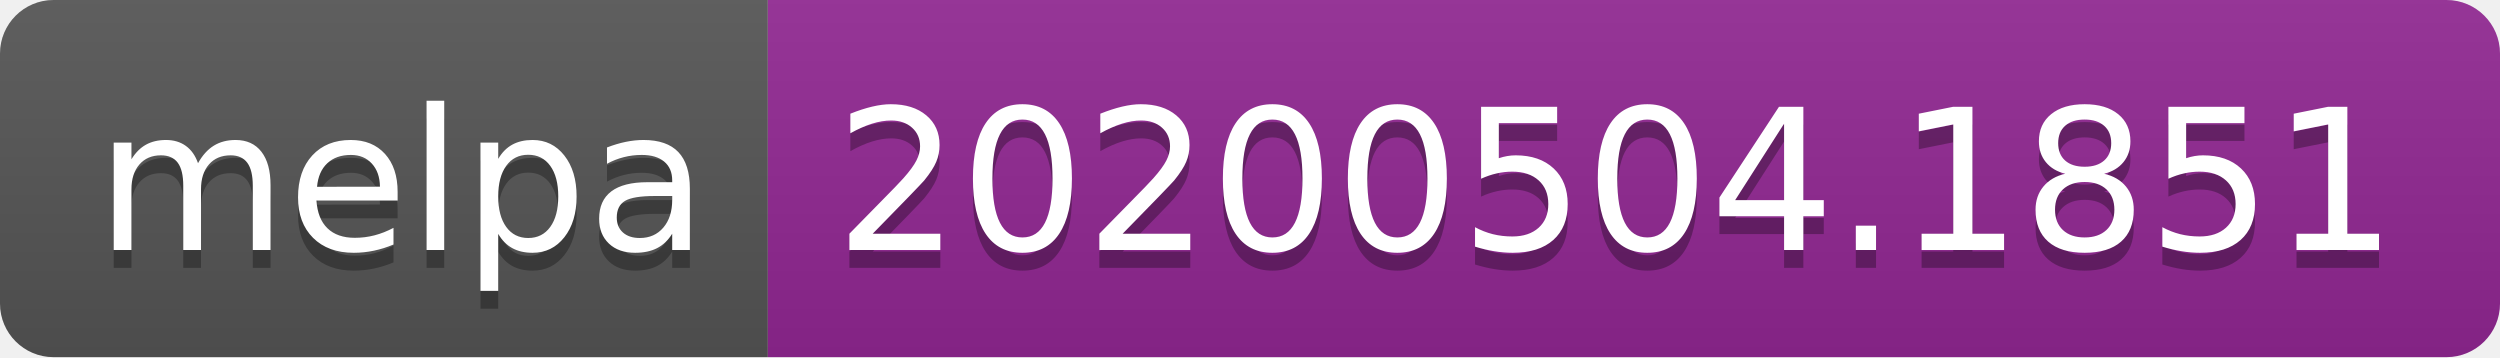
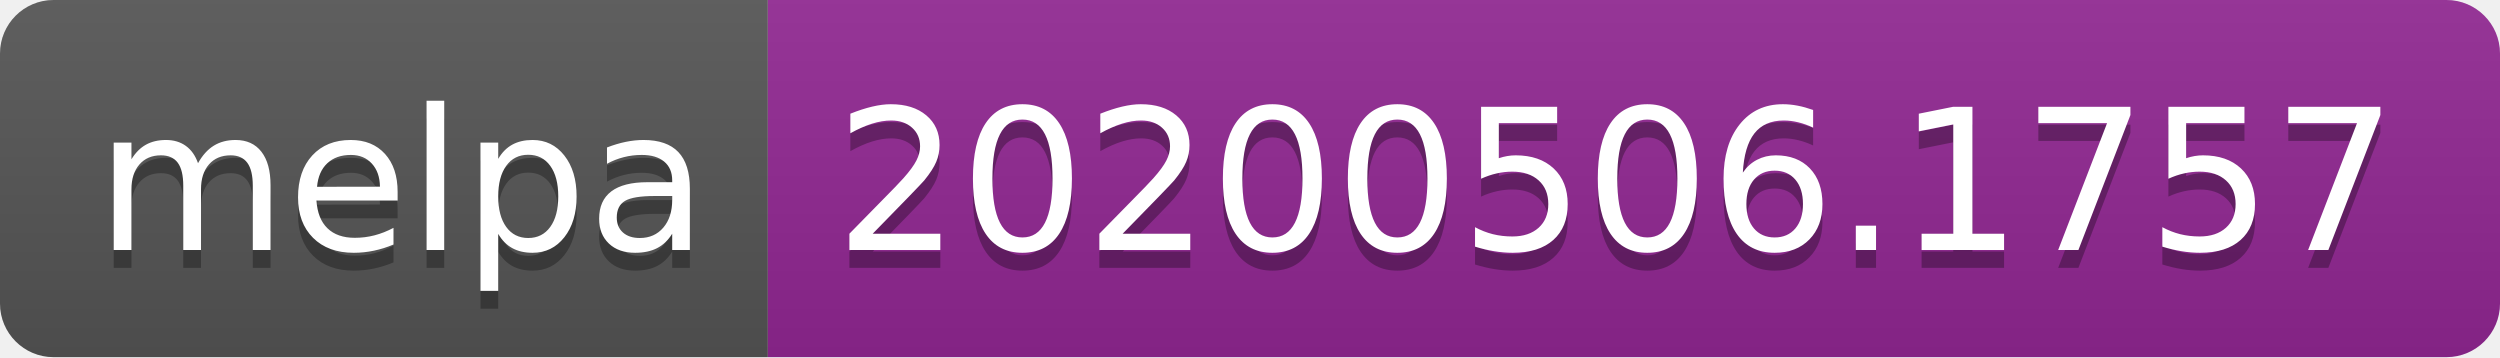
<svg xmlns="http://www.w3.org/2000/svg" width="140" height="20">
  <linearGradient id="s" x2="0" y2="100%">
    <stop offset="0" stop-color="#bbb" stop-opacity=".1" />
    <stop offset="1" stop-opacity=".1" />
  </linearGradient>
  <clipPath id="r">
    <rect width="140" height="20" rx="3" fill="#fff" />
  </clipPath>
  <g clip-path="url(#r)">
    <rect width="43" height="20" fill="#555" />
    <rect x="43" width="97" height="20" fill="#922793" />
    <rect width="140" height="20" fill="url(#s)" />
  </g>
  <g fill="#fff" text-anchor="middle" font-family="Verdana,Geneva,DejaVu Sans,sans-serif" text-rendering="geometricPrecision" font-size="110">
    <text x="225" y="150" fill="#010101" fill-opacity=".3" transform="scale(.1)" textLength="330">melpa</text>
    <text x="225" y="140" transform="scale(.1)" textLength="330">melpa</text>
-     <text x="905" y="150" fill="#010101" fill-opacity=".3" transform="scale(.1)" textLength="870">20200504.1851</text>
-     <text x="905" y="140" transform="scale(.1)" textLength="870">20200504.1851</text>
+     <text x="905" y="150" fill="#010101" fill-opacity=".3" transform="scale(.1)" textLength="870">20200506.1757</text>
+     <text x="905" y="140" transform="scale(.1)" textLength="870">20200506.1757</text>
  </g>
</svg>
